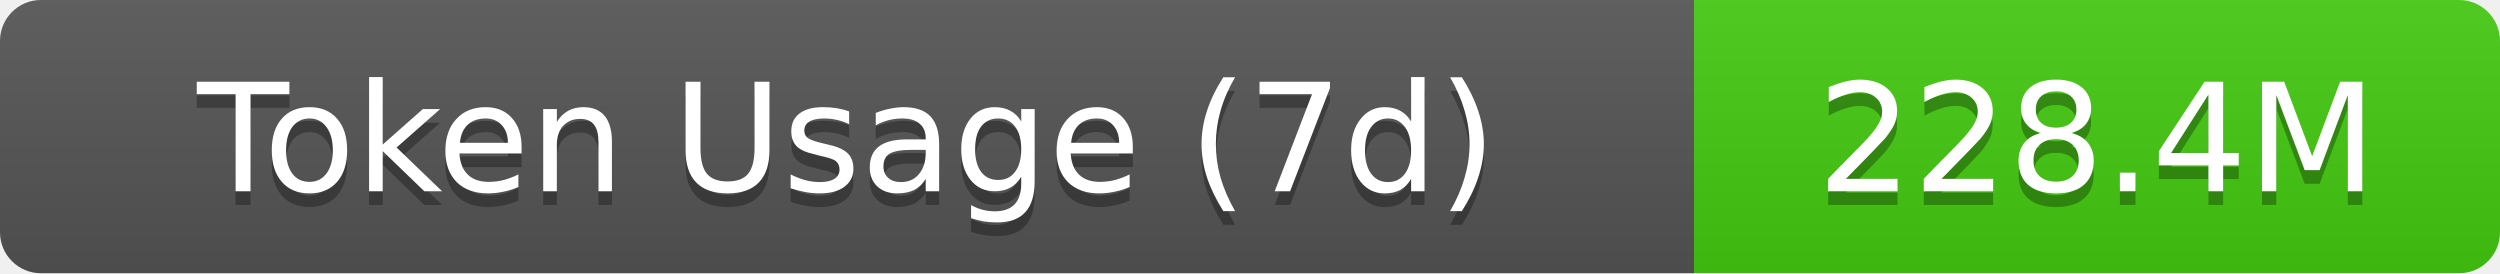
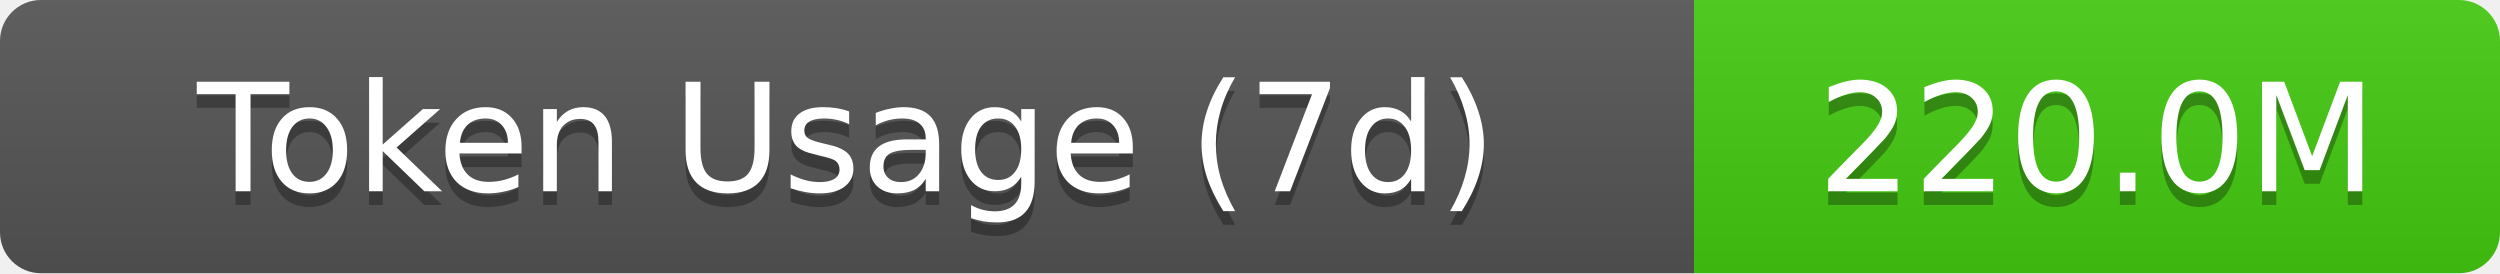
- <svg xmlns="http://www.w3.org/2000/svg" width="183" height="20" role="img" aria-label="Token Usage (7d): 228.4M">
+ <svg xmlns="http://www.w3.org/2000/svg" width="183" height="20" role="img" aria-label="Token Usage (7d): 220.0M">
  <linearGradient id="s" x2="0" y2="100%">
    <stop offset="0" stop-color="#bbb" stop-opacity=".1" />
    <stop offset="1" stop-opacity=".1" />
  </linearGradient>
  <clipPath id="r">
    <rect width="183" height="20" rx="3" fill="#fff" />
  </clipPath>
  <g clip-path="url(#r)">
    <rect width="124" height="20" fill="#555" />
    <rect x="124" width="59" height="20" fill="#4c1" />
    <rect width="183" height="20" fill="url(#s)" />
  </g>
  <g fill="#fff" text-anchor="middle" font-family="Verdana,Geneva,DejaVu Sans,sans-serif" text-rendering="geometricPrecision" font-size="11">
    <text aria-hidden="true" x="62" y="15" fill="#010101" fill-opacity=".3">Token Usage (7d)</text>
    <text x="62" y="14">Token Usage (7d)</text>
-     <text aria-hidden="true" x="153.5" y="15" fill="#010101" fill-opacity=".3">228.4M</text>
-     <text x="153.5" y="14">228.4M</text>
+     <text aria-hidden="true" x="153.5" y="15" fill="#010101" fill-opacity=".3">220.0M</text>
+     <text x="153.5" y="14">220.0M</text>
  </g>
</svg>
